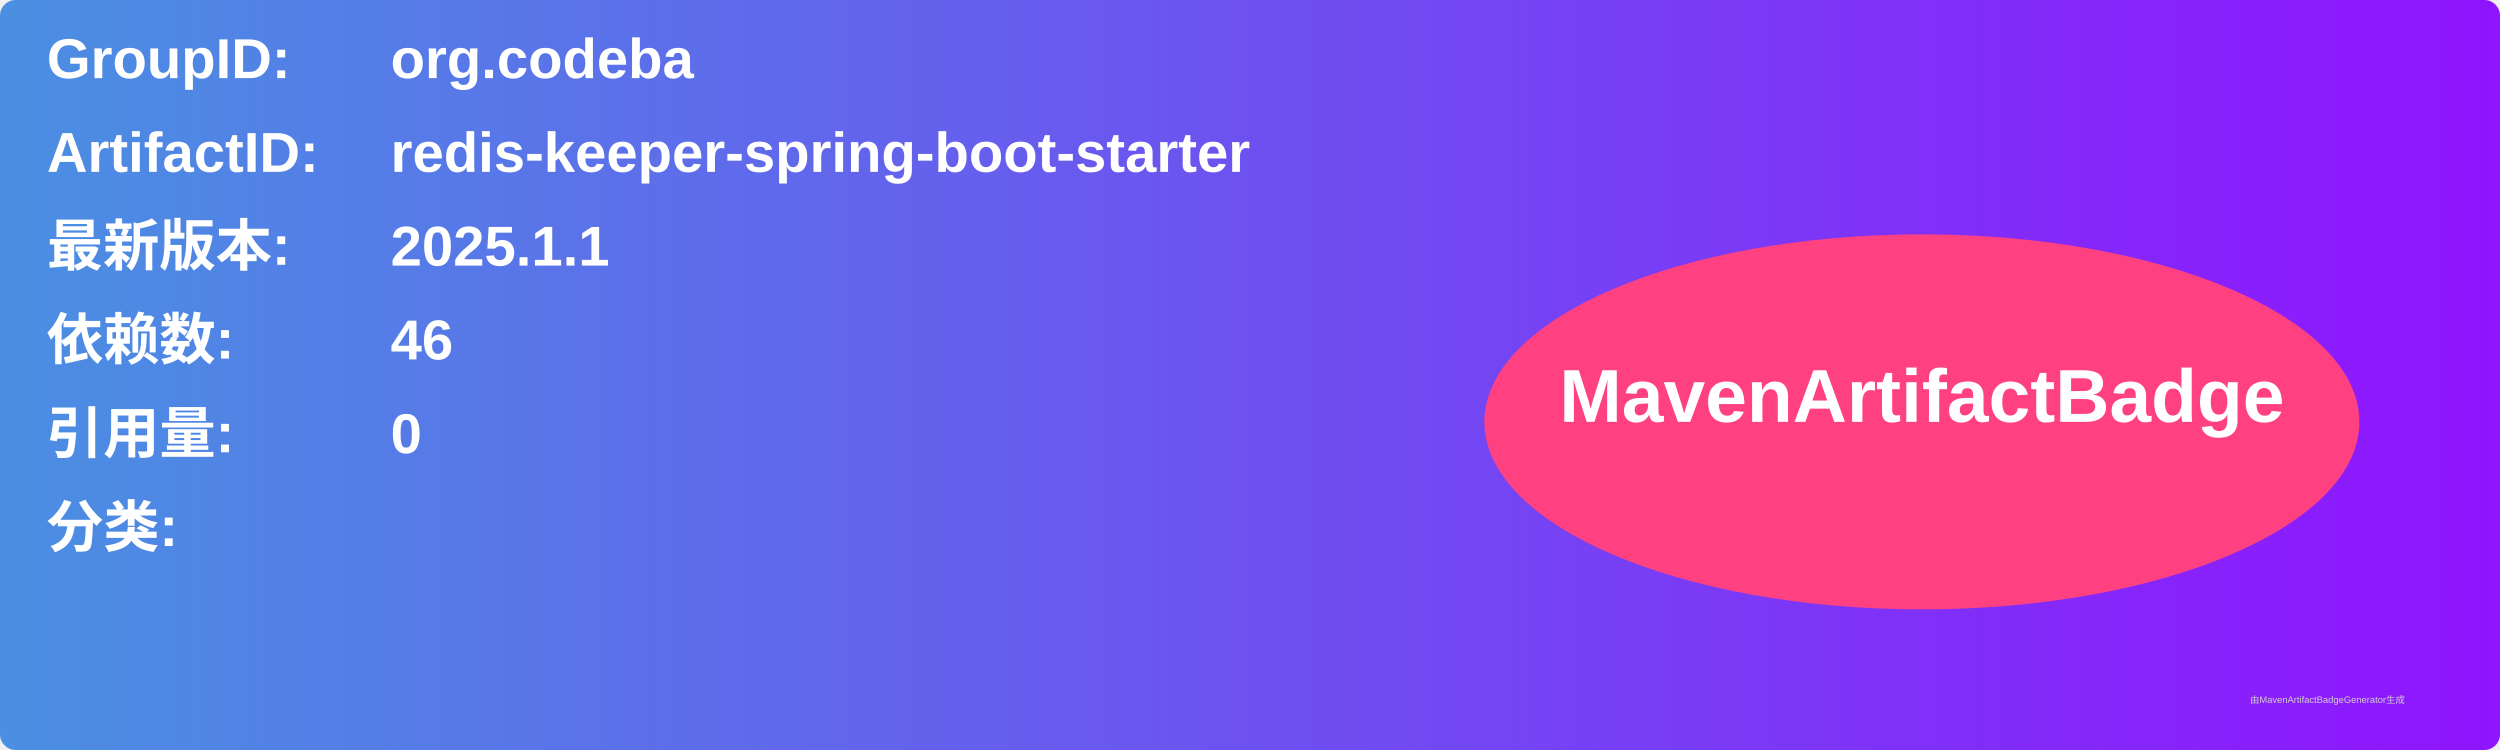
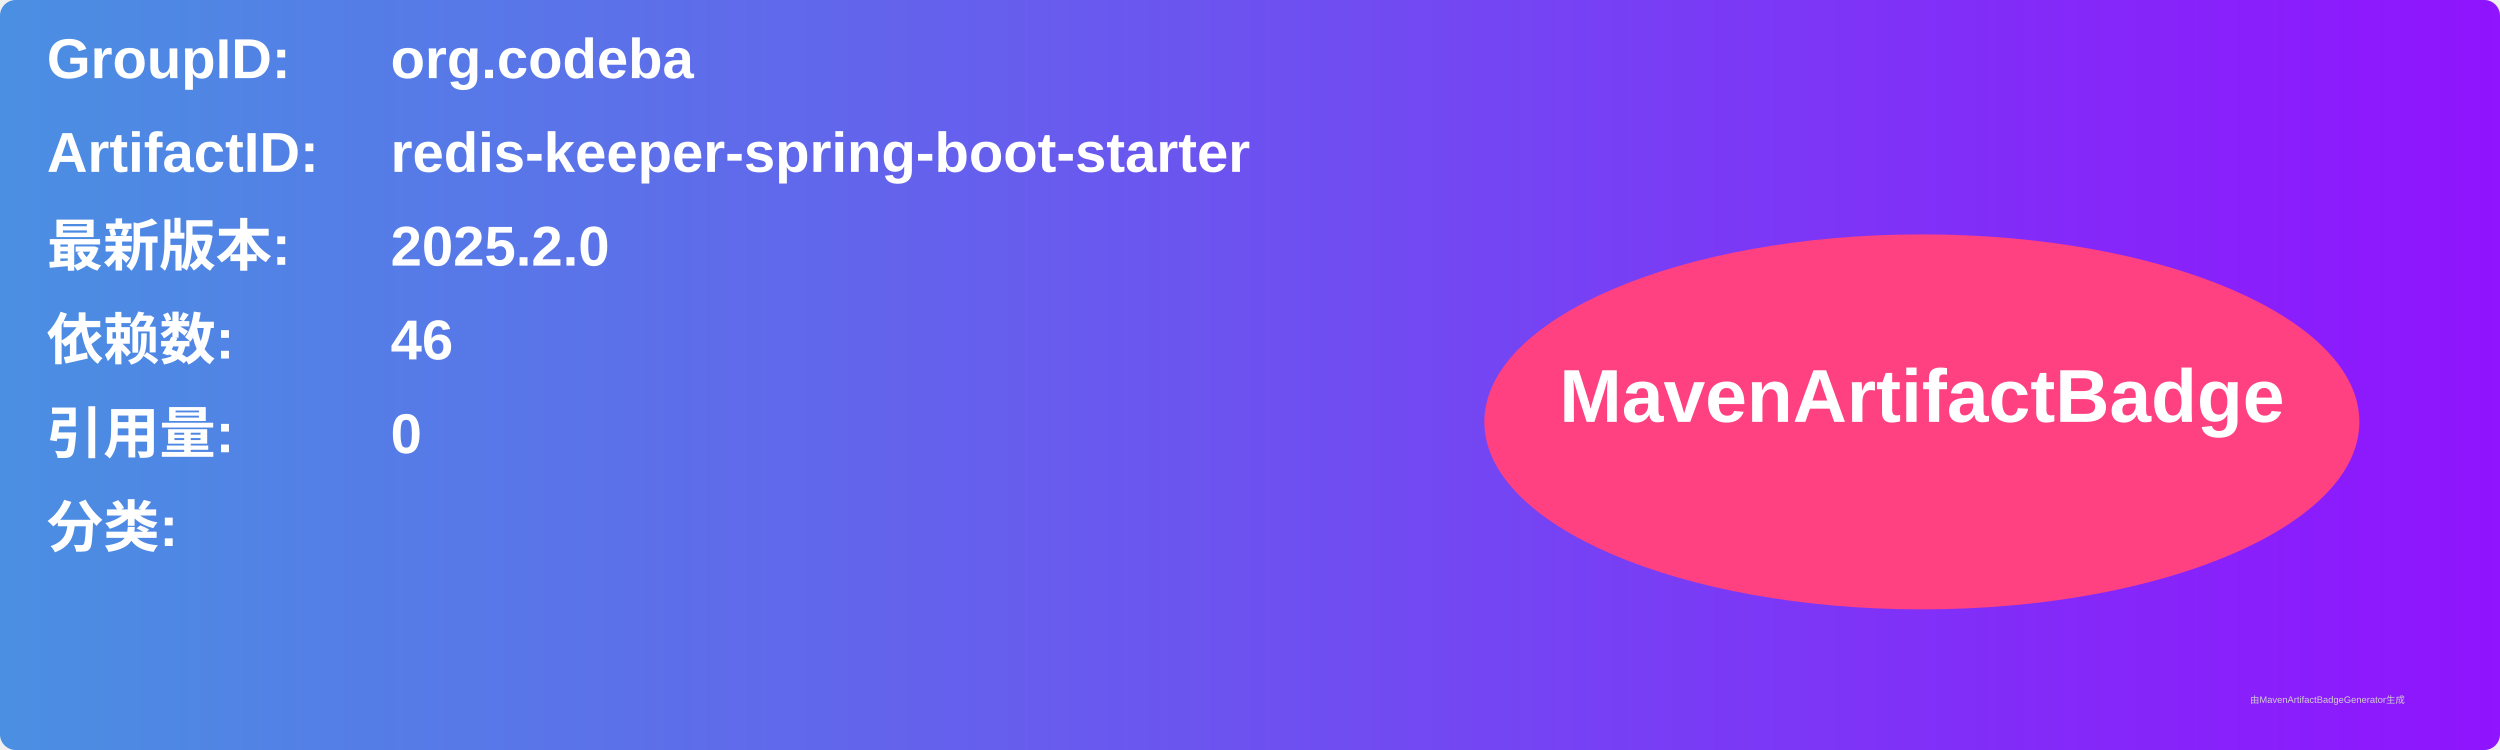
<svg xmlns="http://www.w3.org/2000/svg" width="800" height="240" viewBox="0 0 800 240">
  <linearGradient id="grad" x1="0%" y1="0%" x2="100%" y2="0%">
    <stop offset="0%" stop-color="#4a90e2" />
    <stop offset="100%" stop-color="#9013fe" />
  </linearGradient>
  <rect width="100%" height="100%" rx="5" ry="5" fill="url(#grad)" />
  <g transform="translate(15, 15)">
    <text x="0" y="10" font-family="Arial" font-size="18" fill="white" font-weight="bold" width="260">GroupID:</text>
    <text x="110" y="10" font-family="Arial" font-size="18" fill="white" font-weight="bold" width="460">org.codeba</text>
    <text x="0" y="40" font-family="Arial" font-size="18" fill="white" font-weight="bold" width="260">ArtifactID:</text>
    <text x="110" y="40" font-family="Arial" font-size="18" fill="white" font-weight="bold" width="460">redis-keeper-spring-boot-starter</text>
    <text x="0" y="70" font-family="Arial" font-size="18" fill="white" font-weight="bold">最新版本:</text>
    <text x="110" y="70" font-family="Arial" font-size="18" fill="white" font-weight="bold">
-       <tspan font-weight="bold">2025.1.1</tspan>
+       <tspan font-weight="bold">2025.2.0</tspan>
    </text>
    <text x="0" y="100" font-family="Arial" font-size="18" fill="white" font-weight="bold">依赖数: </text>
    <text x="110" y="100" font-family="Arial" font-size="18" fill="white">
      <tspan font-weight="bold">46</tspan>
    </text>
    <text x="0" y="130" font-family="Arial" font-size="18" fill="white" font-weight="bold">引用量: </text>
    <text x="110" y="130" font-family="Arial" font-size="18" fill="white">
      <tspan font-weight="bold">0</tspan>
    </text>
    <text x="0" y="160" font-family="Arial" font-size="18" fill="white" font-weight="bold">分类:</text>
    <text x="10" y="190" font-family="Arial" font-size="10" fill="white">
      <tspan font-weight="bold" />
    </text>
    <ellipse cx="600" cy="120" rx="140" ry="60" fill="#ff4081" />
    <text x="600" y="120" text-anchor="middle" font-family="Arial" font-size="24" fill="white" font-weight="bold">MavenArtifactBadge</text>
  </g>
  <text x="720" y="225" font-family="Arial" font-size="3" fill="#d0d0d0">由MavenArtifactBadgeGenerator生成</text>
</svg>
